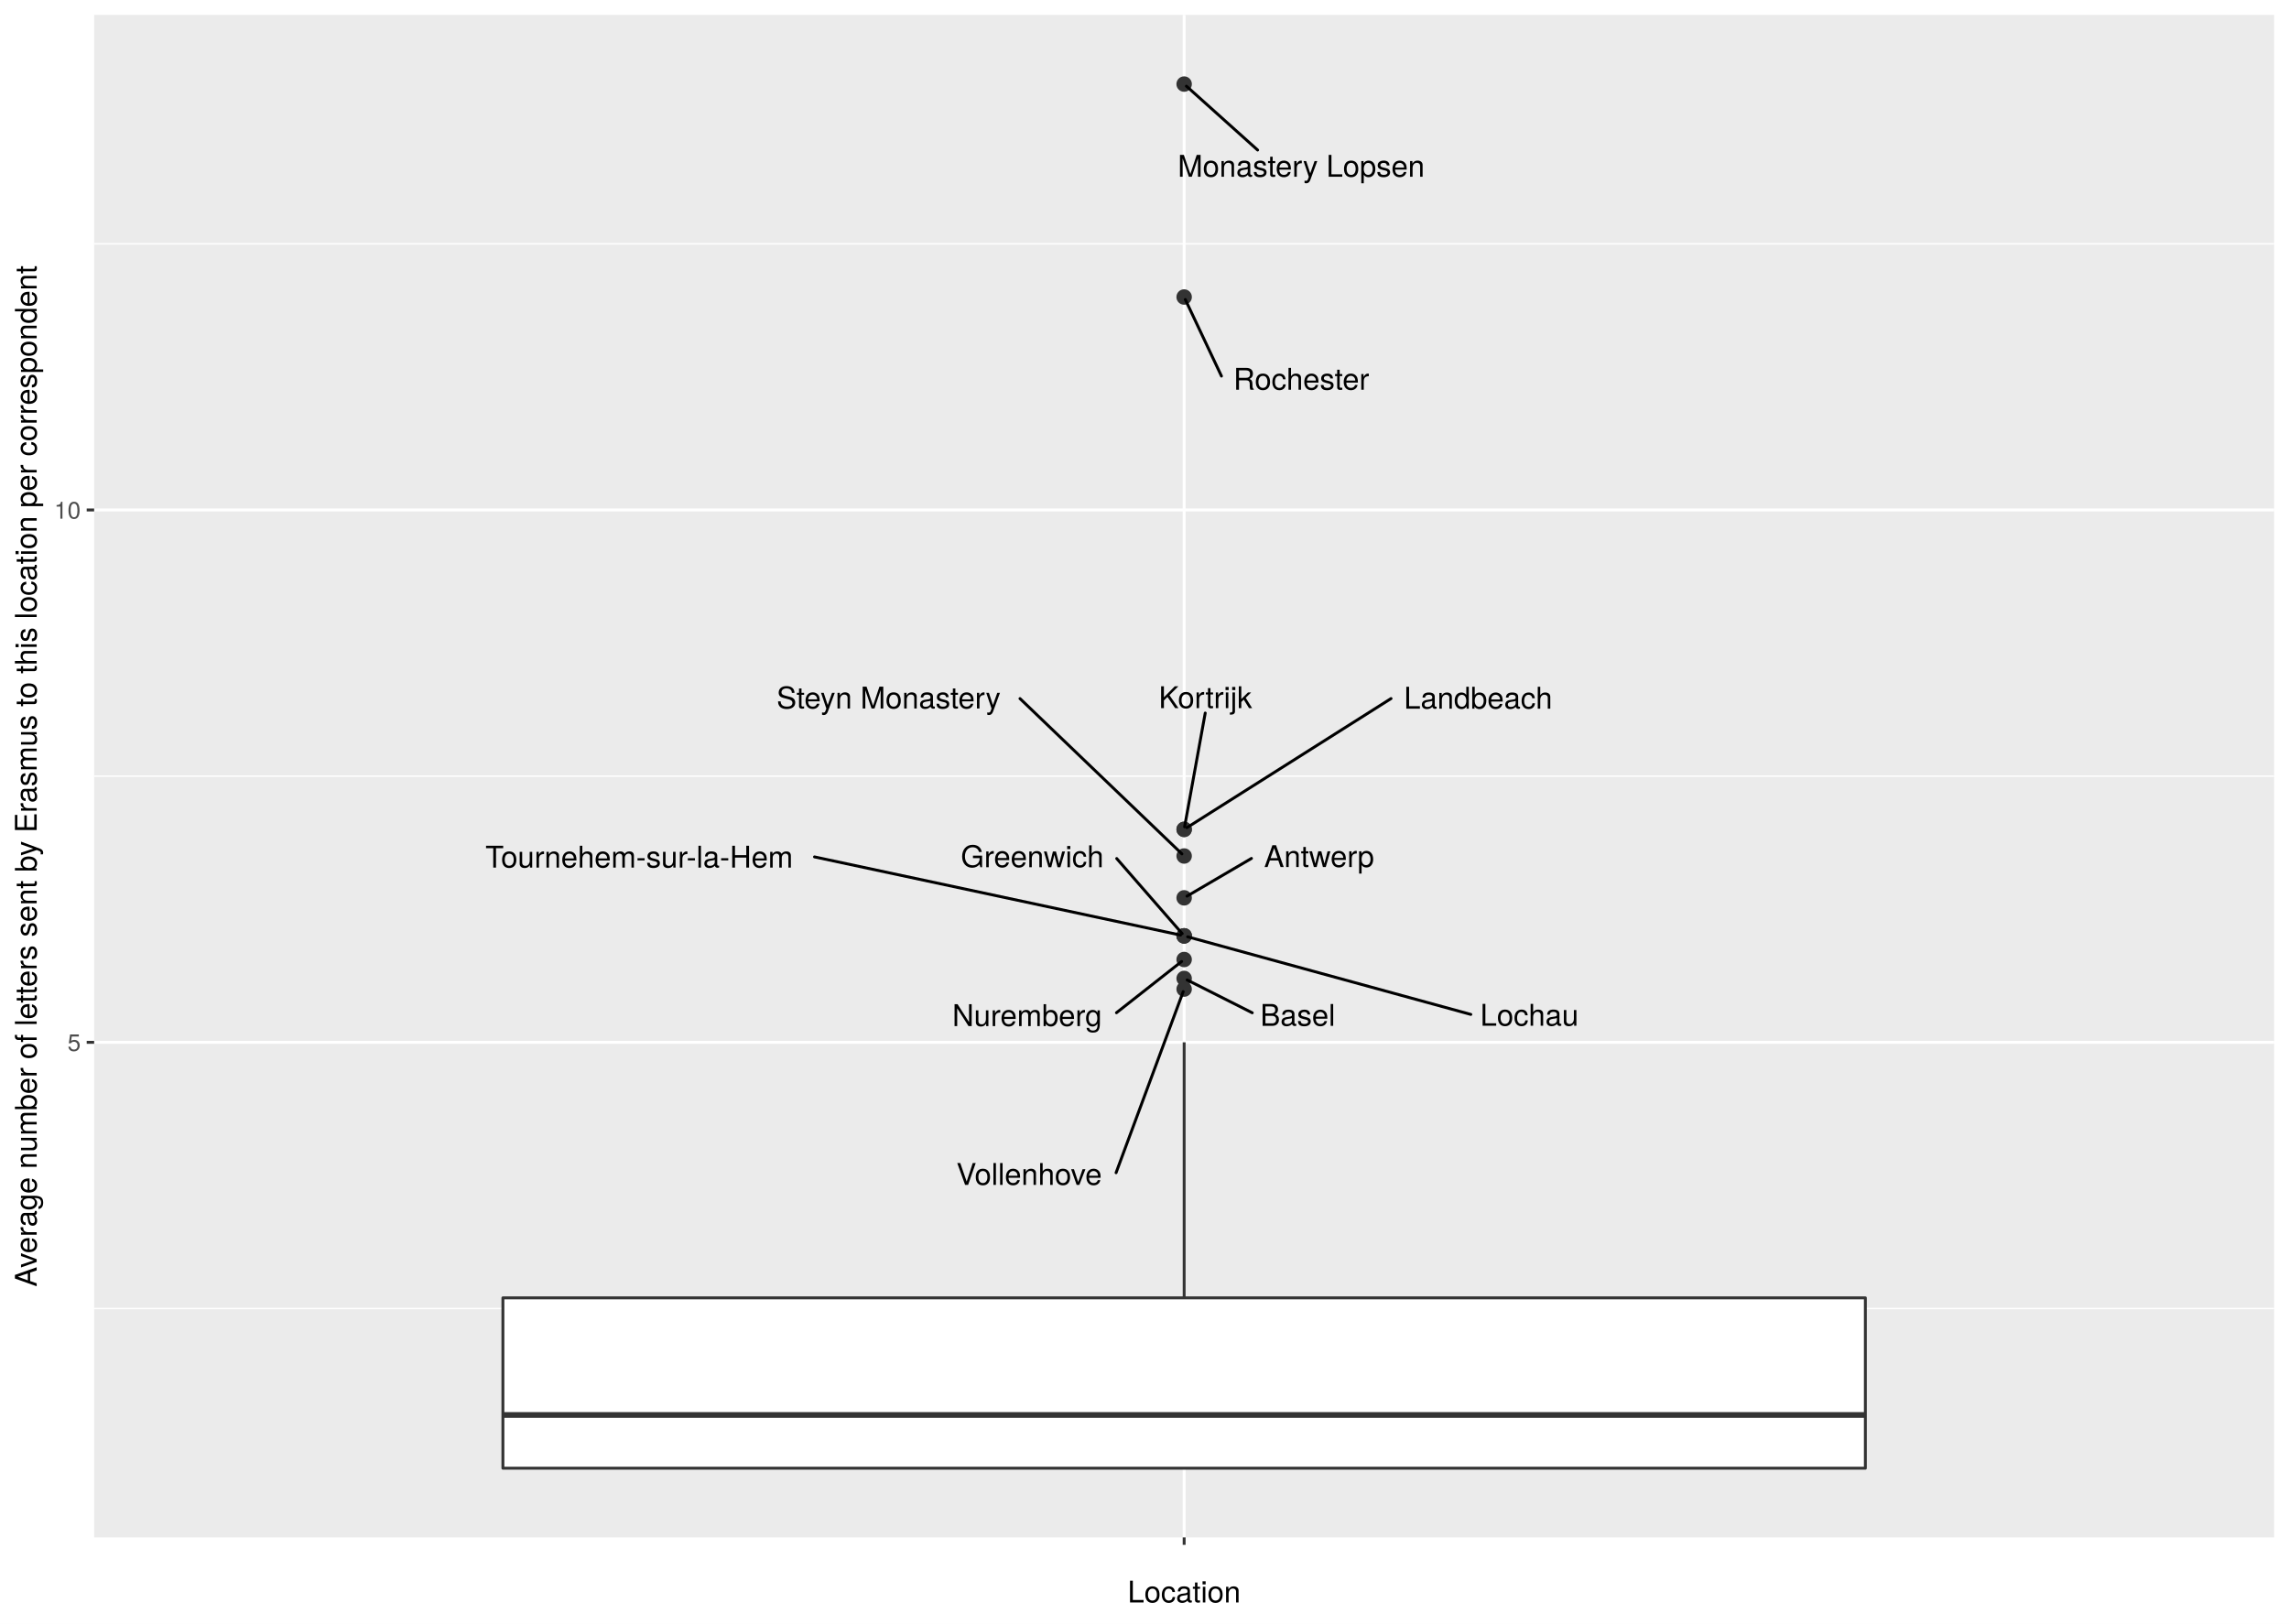
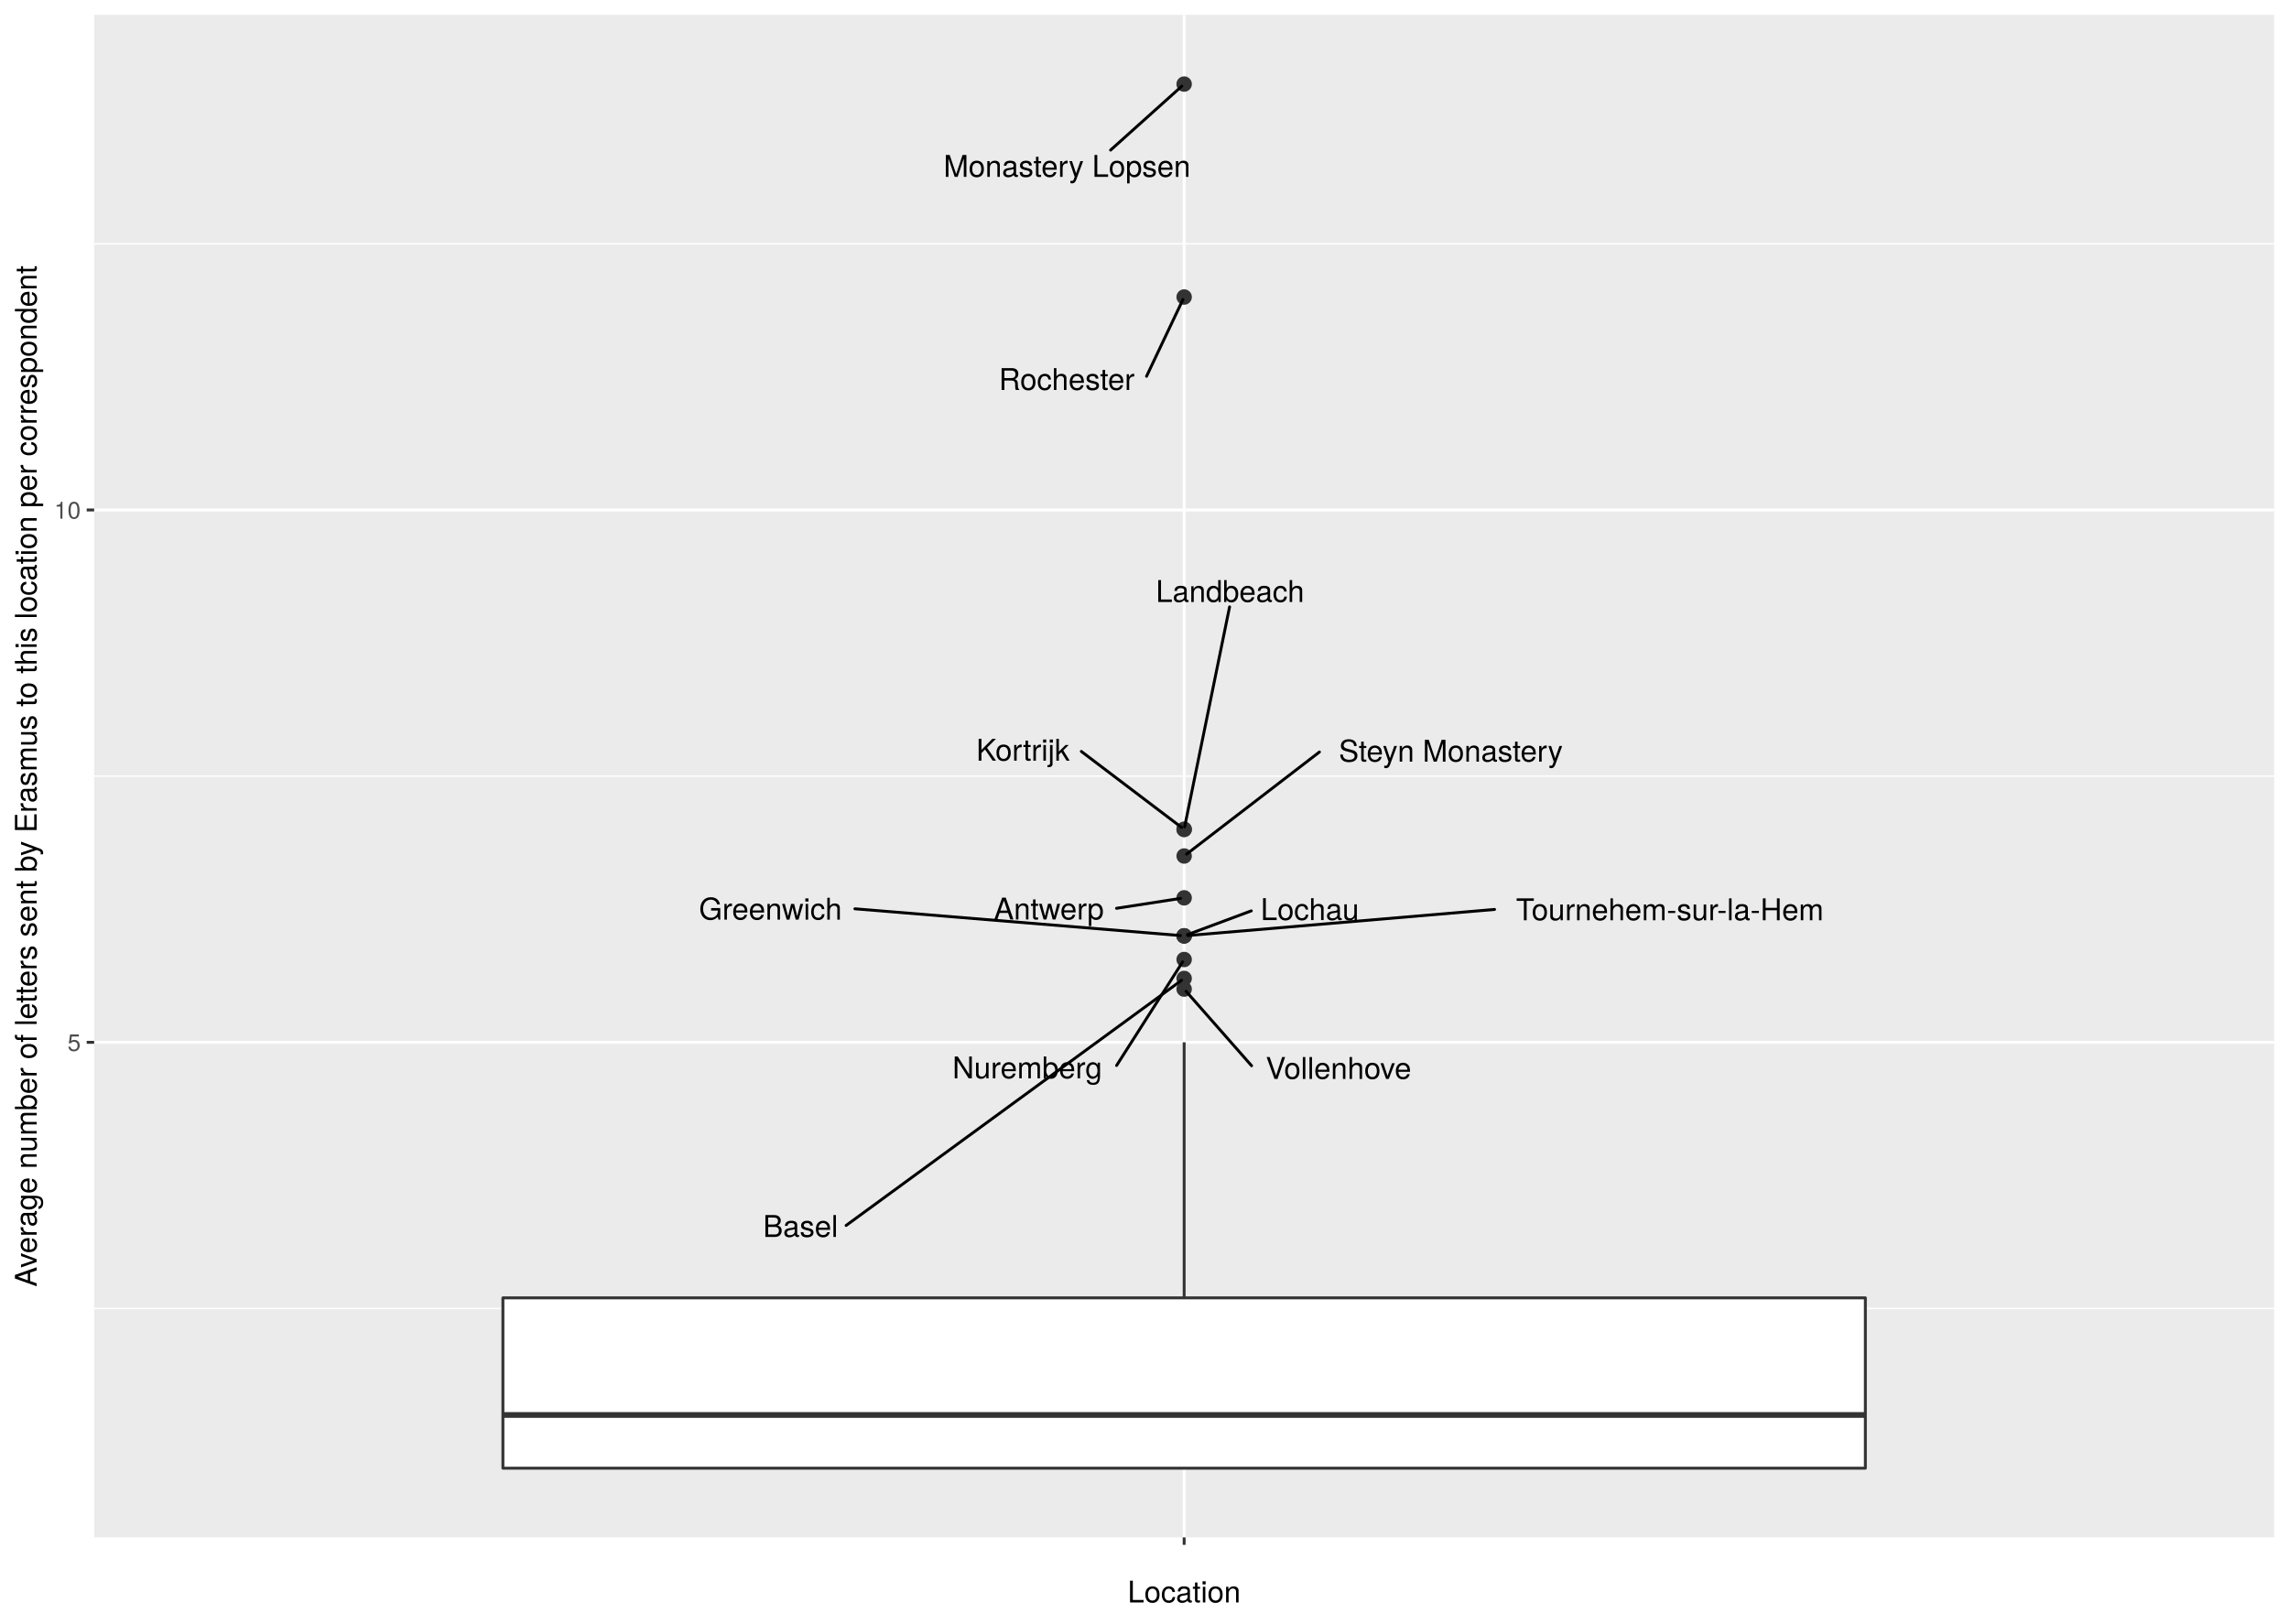
<svg xmlns="http://www.w3.org/2000/svg" class="svglite" width="842.40pt" height="597.60pt" viewBox="0 0 842.40 597.60">
  <defs>
    <style type="text/css">
    .svglite line, .svglite polyline, .svglite polygon, .svglite path, .svglite rect, .svglite circle {
      fill: none;
      stroke: #000000;
      stroke-linecap: round;
      stroke-linejoin: round;
      stroke-miterlimit: 10.00;
    }
    .svglite text {
      white-space: pre;
    }
  </style>
  </defs>
  <rect width="100%" height="100%" style="stroke: none; fill: #FFFFFF;" />
  <defs>
    <clipPath id="cpMC4wMHw4NDIuNDB8MC4wMHw1OTcuNjA=">
      <rect x="0.00" y="0.00" width="842.40" height="597.60" />
    </clipPath>
  </defs>
  <g clip-path="url(#cpMC4wMHw4NDIuNDB8MC4wMHw1OTcuNjA=)">
    <rect x="0" y="-0" width="842.40" height="597.60" style="stroke-width: 1.07; stroke: #FFFFFF; fill: #FFFFFF;" />
  </g>
  <defs>
    <clipPath id="cpMzQuNjV8ODM2LjkyfDUuNDh8NTY1Ljg5">
      <rect x="34.65" y="5.48" width="802.27" height="560.42" />
    </clipPath>
  </defs>
  <g clip-path="url(#cpMzQuNjV8ODM2LjkyfDUuNDh8NTY1Ljg5)">
    <rect x="34.65" y="5.48" width="802.27" height="560.42" style="stroke-width: 1.07; stroke: none; fill: #EBEBEB;" />
    <polyline points="34.65,481.64 836.92,481.64 " style="stroke-width: 0.53; stroke: #FFFFFF; stroke-linecap: butt;" />
    <polyline points="34.65,285.69 836.92,285.69 " style="stroke-width: 0.53; stroke: #FFFFFF; stroke-linecap: butt;" />
    <polyline points="34.65,89.74 836.92,89.74 " style="stroke-width: 0.53; stroke: #FFFFFF; stroke-linecap: butt;" />
    <polyline points="34.65,383.66 836.92,383.66 " style="stroke-width: 1.07; stroke: #FFFFFF; stroke-linecap: butt;" />
    <polyline points="34.65,187.71 836.92,187.71 " style="stroke-width: 1.07; stroke: #FFFFFF; stroke-linecap: butt;" />
    <polyline points="435.79,565.89 435.79,5.48 " style="stroke-width: 1.07; stroke: #FFFFFF; stroke-linecap: butt;" />
    <circle cx="435.79" cy="360.15" r="2.49" style="stroke-width: 0.71; stroke: #333333; fill: #333333;" />
    <circle cx="435.79" cy="330.48" r="2.49" style="stroke-width: 0.71; stroke: #333333; fill: #333333;" />
    <circle cx="435.79" cy="353.18" r="2.49" style="stroke-width: 0.71; stroke: #333333; fill: #333333;" />
    <circle cx="435.79" cy="344.47" r="2.49" style="stroke-width: 0.71; stroke: #333333; fill: #333333;" />
    <circle cx="435.79" cy="315.08" r="2.49" style="stroke-width: 0.71; stroke: #333333; fill: #333333;" />
    <circle cx="435.79" cy="344.47" r="2.49" style="stroke-width: 0.71; stroke: #333333; fill: #333333;" />
    <circle cx="435.79" cy="344.47" r="2.49" style="stroke-width: 0.71; stroke: #333333; fill: #333333;" />
    <circle cx="435.79" cy="364.07" r="2.49" style="stroke-width: 0.71; stroke: #333333; fill: #333333;" />
    <circle cx="435.79" cy="305.28" r="2.49" style="stroke-width: 0.71; stroke: #333333; fill: #333333;" />
    <circle cx="435.79" cy="305.28" r="2.49" style="stroke-width: 0.71; stroke: #333333; fill: #333333;" />
    <circle cx="435.79" cy="30.95" r="2.49" style="stroke-width: 0.71; stroke: #333333; fill: #333333;" />
    <circle cx="435.79" cy="109.33" r="2.49" style="stroke-width: 0.71; stroke: #333333; fill: #333333;" />
    <line x1="435.79" y1="477.72" x2="435.79" y2="383.66" style="stroke-width: 1.07; stroke: #333333; stroke-linecap: butt;" />
    <line x1="435.79" y1="540.42" x2="435.79" y2="540.42" style="stroke-width: 1.07; stroke: #333333; stroke-linecap: butt;" />
    <polygon points="185.08,477.72 185.08,540.42 686.49,540.42 686.49,477.72 185.08,477.72 " style="stroke-width: 1.07; stroke: #333333; fill: #FFFFFF;" />
    <line x1="185.08" y1="520.83" x2="686.49" y2="520.83" style="stroke-width: 2.13; stroke: #333333; stroke-linecap: butt;" />
-     <line x1="460.85" y1="372.79" x2="436.90" y2="360.71" style="stroke-width: 1.07;" />
-     <line x1="460.56" y1="315.97" x2="436.84" y2="329.86" style="stroke-width: 1.07;" />
-     <line x1="410.88" y1="372.77" x2="434.87" y2="353.90" style="stroke-width: 1.07;" />
-     <line x1="410.97" y1="316.01" x2="435.07" y2="343.65" style="stroke-width: 1.07;" />
-     <line x1="375.38" y1="257.14" x2="434.97" y2="314.30" style="stroke-width: 1.07;" />
-     <line x1="299.76" y1="315.41" x2="434.47" y2="344.19" style="stroke-width: 1.07;" />
-     <line x1="541.29" y1="373.39" x2="437.07" y2="344.82" style="stroke-width: 1.07;" />
-     <line x1="410.74" y1="431.66" x2="435.44" y2="365.00" style="stroke-width: 1.07;" />
-     <line x1="443.55" y1="262.46" x2="435.96" y2="304.33" style="stroke-width: 1.07;" />
-     <line x1="511.93" y1="257.13" x2="436.81" y2="304.64" style="stroke-width: 1.07;" />
-     <line x1="462.83" y1="55.22" x2="436.63" y2="31.71" style="stroke-width: 1.07;" />
-     <line x1="449.52" y1="138.43" x2="436.22" y2="110.25" style="stroke-width: 1.07;" />
-     <text x="477.61" y="377.59" text-anchor="middle" style="font-size: 11.04px; font-family: &quot;TeX Gyre Heros&quot;;" textLength="29.93px" lengthAdjust="spacingAndGlyphs">Basel</text>
-     <text x="485.46" y="319.14" text-anchor="middle" style="font-size: 11.04px; font-family: &quot;TeX Gyre Heros&quot;;" textLength="46.21px" lengthAdjust="spacingAndGlyphs">Antwerp</text>
-     <text x="377.98" y="377.68" text-anchor="middle" style="font-size: 11.04px; font-family: &quot;TeX Gyre Heros&quot;;" textLength="62.19px" lengthAdjust="spacingAndGlyphs">Nuremberg</text>
-     <text x="379.90" y="319.20" text-anchor="middle" style="font-size: 11.04px; font-family: &quot;TeX Gyre Heros&quot;;" textLength="58.55px" lengthAdjust="spacingAndGlyphs">Greenwich</text>
-     <text x="327.03" y="260.79" text-anchor="middle" style="font-size: 11.04px; font-family: &quot;TeX Gyre Heros&quot;;" textLength="93.09px" lengthAdjust="spacingAndGlyphs">Steyn Monastery</text>
-     <text x="235.25" y="319.34" text-anchor="middle" style="font-size: 11.04px; font-family: &quot;TeX Gyre Heros&quot;;" textLength="125.42px" lengthAdjust="spacingAndGlyphs">Tournehem-sur-la-Hem</text>
-     <text x="562.85" y="377.56" text-anchor="middle" style="font-size: 11.04px; font-family: &quot;TeX Gyre Heros&quot;;" textLength="39.51px" lengthAdjust="spacingAndGlyphs">Lochau</text>
-     <text x="378.74" y="436.14" text-anchor="middle" style="font-size: 11.04px; font-family: &quot;TeX Gyre Heros&quot;;" textLength="60.41px" lengthAdjust="spacingAndGlyphs">Vollenhove</text>
-     <text x="443.61" y="260.66" text-anchor="middle" style="font-size: 11.04px; font-family: &quot;TeX Gyre Heros&quot;;" textLength="39.36px" lengthAdjust="spacingAndGlyphs">Kortrijk</text>
-     <text x="543.98" y="260.84" text-anchor="middle" style="font-size: 11.04px; font-family: &quot;TeX Gyre Heros&quot;;" textLength="60.50px" lengthAdjust="spacingAndGlyphs">Landbeach</text>
-     <text x="478.87" y="65.06" text-anchor="middle" style="font-size: 11.04px; font-family: &quot;TeX Gyre Heros&quot;;" textLength="100.68px" lengthAdjust="spacingAndGlyphs">Monastery Lopsen</text>
-     <text x="478.90" y="143.46" text-anchor="middle" style="font-size: 11.04px; font-family: &quot;TeX Gyre Heros&quot;;" textLength="55.15px" lengthAdjust="spacingAndGlyphs">Rochester</text>
+     <line x1="311.38" y1="451.07" x2="434.83" y2="360.84" style="stroke-width: 1.07;" />
+     <line x1="410.91" y1="334.33" x2="434.44" y2="330.69" style="stroke-width: 1.07;" />
+     <line x1="410.93" y1="392.19" x2="435.23" y2="354.06" style="stroke-width: 1.07;" />
+     <line x1="314.62" y1="334.51" x2="434.42" y2="344.36" style="stroke-width: 1.07;" />
+     <line x1="485.58" y1="276.80" x2="436.71" y2="314.37" style="stroke-width: 1.07;" />
+     <line x1="550.03" y1="334.75" x2="437.15" y2="344.36" style="stroke-width: 1.07;" />
+     <line x1="460.50" y1="335.27" x2="437.00" y2="344.02" style="stroke-width: 1.07;" />
+     <line x1="460.61" y1="392.28" x2="436.51" y2="364.89" style="stroke-width: 1.07;" />
+     <line x1="397.95" y1="276.59" x2="434.85" y2="304.57" style="stroke-width: 1.07;" />
+     <line x1="452.51" y1="223.38" x2="435.98" y2="304.33" style="stroke-width: 1.07;" />
+     <line x1="408.72" y1="55.24" x2="434.94" y2="31.71" style="stroke-width: 1.07;" />
+     <line x1="421.95" y1="138.51" x2="435.35" y2="110.25" style="stroke-width: 1.07;" />
+     <text x="294.61" y="455.29" text-anchor="middle" style="font-size: 11.04px; font-family: &quot;TeX Gyre Heros&quot;;" textLength="29.93px" lengthAdjust="spacingAndGlyphs">Basel</text>
+     <text x="386.00" y="338.45" text-anchor="middle" style="font-size: 11.04px; font-family: &quot;TeX Gyre Heros&quot;;" textLength="46.21px" lengthAdjust="spacingAndGlyphs">Antwerp</text>
+     <text x="378.04" y="396.92" text-anchor="middle" style="font-size: 11.04px; font-family: &quot;TeX Gyre Heros&quot;;" textLength="62.19px" lengthAdjust="spacingAndGlyphs">Nuremberg</text>
+     <text x="283.54" y="338.50" text-anchor="middle" style="font-size: 11.04px; font-family: &quot;TeX Gyre Heros&quot;;" textLength="58.55px" lengthAdjust="spacingAndGlyphs">Greenwich</text>
+     <text x="533.93" y="280.35" text-anchor="middle" style="font-size: 11.04px; font-family: &quot;TeX Gyre Heros&quot;;" textLength="93.09px" lengthAdjust="spacingAndGlyphs">Steyn Monastery</text>
+     <text x="614.54" y="338.73" text-anchor="middle" style="font-size: 11.04px; font-family: &quot;TeX Gyre Heros&quot;;" textLength="125.42px" lengthAdjust="spacingAndGlyphs">Tournehem-sur-la-Hem</text>
+     <text x="482.05" y="338.66" text-anchor="middle" style="font-size: 11.04px; font-family: &quot;TeX Gyre Heros&quot;;" textLength="39.51px" lengthAdjust="spacingAndGlyphs">Lochau</text>
+     <text x="492.61" y="397.13" text-anchor="middle" style="font-size: 11.04px; font-family: &quot;TeX Gyre Heros&quot;;" textLength="60.41px" lengthAdjust="spacingAndGlyphs">Vollenhove</text>
+     <text x="376.47" y="280.00" text-anchor="middle" style="font-size: 11.04px; font-family: &quot;TeX Gyre Heros&quot;;" textLength="39.36px" lengthAdjust="spacingAndGlyphs">Kortrijk</text>
+     <text x="452.68" y="221.58" text-anchor="middle" style="font-size: 11.04px; font-family: &quot;TeX Gyre Heros&quot;;" textLength="60.50px" lengthAdjust="spacingAndGlyphs">Landbeach</text>
+     <text x="392.69" y="65.09" text-anchor="middle" style="font-size: 11.04px; font-family: &quot;TeX Gyre Heros&quot;;" textLength="100.68px" lengthAdjust="spacingAndGlyphs">Monastery Lopsen</text>
+     <text x="392.57" y="143.54" text-anchor="middle" style="font-size: 11.04px; font-family: &quot;TeX Gyre Heros&quot;;" textLength="55.15px" lengthAdjust="spacingAndGlyphs">Rochester</text>
  </g>
  <g clip-path="url(#cpMC4wMHw4NDIuNDB8MC4wMHw1OTcuNjA=)">
    <text x="29.72" y="386.87" text-anchor="end" style="font-size: 8.80px;fill: #4D4D4D; font-family: &quot;TeX Gyre Heros&quot;;" textLength="5.59px" lengthAdjust="spacingAndGlyphs">5</text>
    <text x="29.72" y="190.92" text-anchor="end" style="font-size: 8.80px;fill: #4D4D4D; font-family: &quot;TeX Gyre Heros&quot;;" textLength="11.19px" lengthAdjust="spacingAndGlyphs">10</text>
    <polyline points="31.91,383.66 34.65,383.66 " style="stroke-width: 1.07; stroke: #333333; stroke-linecap: butt;" />
    <polyline points="31.91,187.71 34.65,187.71 " style="stroke-width: 1.07; stroke: #333333; stroke-linecap: butt;" />
    <polyline points="435.79,568.63 435.79,565.89 " style="stroke-width: 1.07; stroke: #333333; stroke-linecap: butt;" />
    <text x="435.79" y="577.24" text-anchor="middle" style="font-size: 8.80px;fill: #4D4D4D; font-family: &quot;TeX Gyre Heros&quot;;" textLength="2.79px" lengthAdjust="spacingAndGlyphs"> </text>
    <text x="435.79" y="589.83" text-anchor="middle" style="font-size: 11.00px; font-family: &quot;TeX Gyre Heros&quot;;" textLength="46.53px" lengthAdjust="spacingAndGlyphs">Location</text>
    <text transform="translate(13.50,285.69) rotate(-90)" text-anchor="middle" style="font-size: 11.00px; font-family: &quot;TeX Gyre Heros&quot;;" textLength="429.94px" lengthAdjust="spacingAndGlyphs">Average number of letters sent by Erasmus to this location per correspondent</text>
  </g>
</svg>
